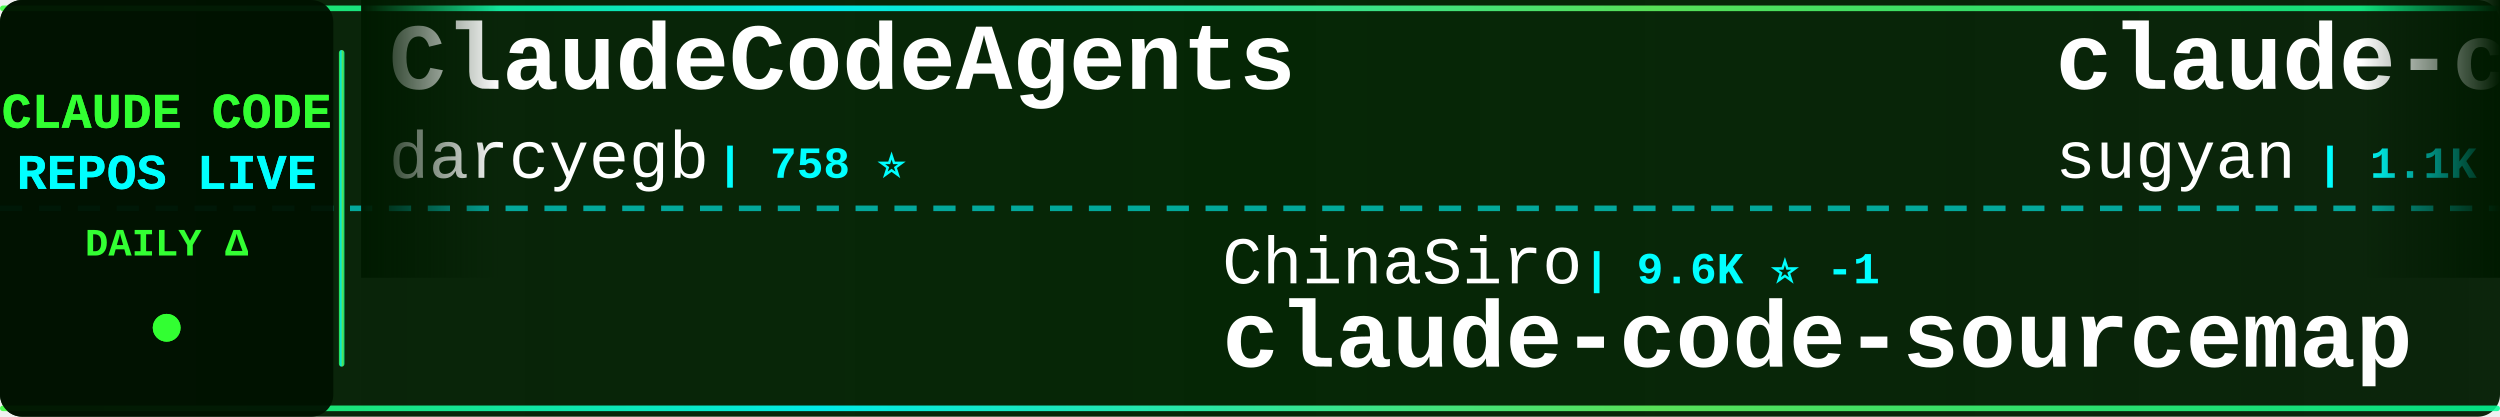
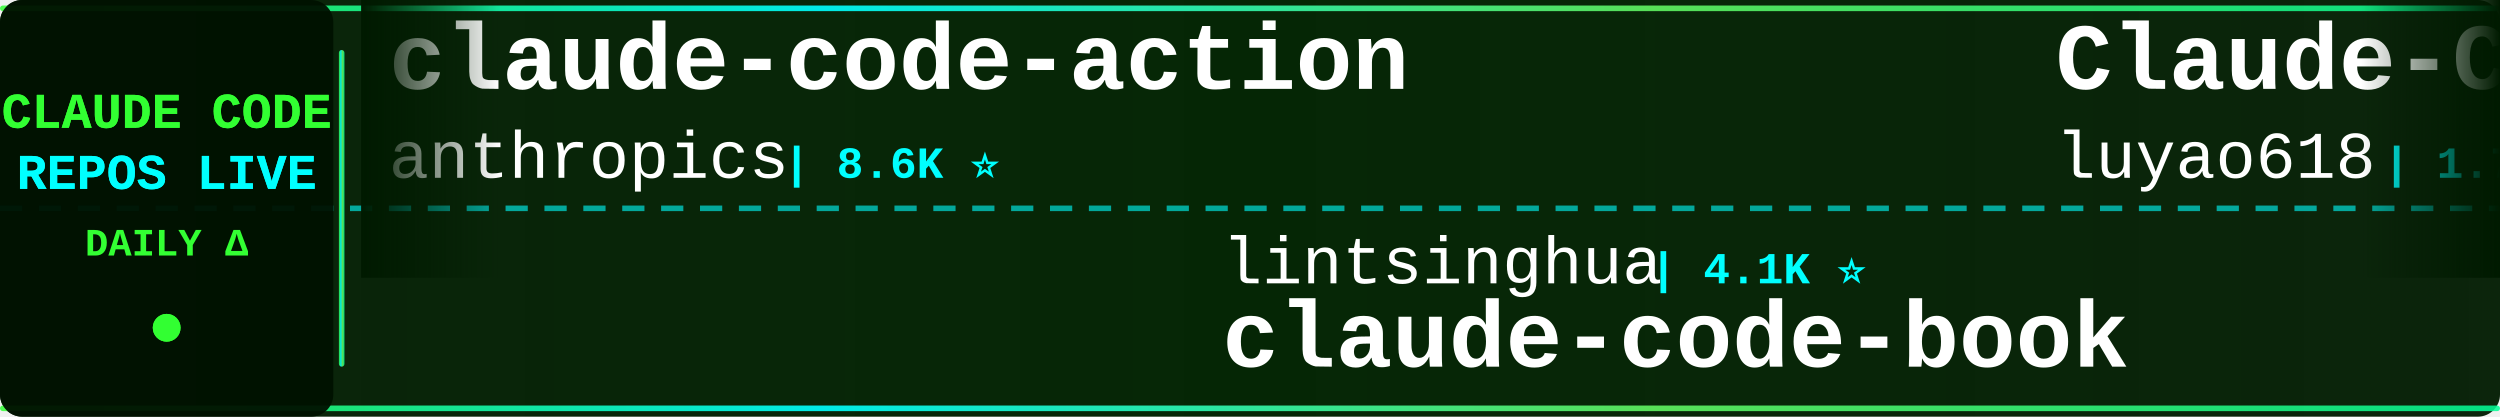
<svg xmlns="http://www.w3.org/2000/svg" width="900" height="150">
  <defs>
    <linearGradient id="tickerBg" x1="0%" y1="0%" x2="100%" y2="0%">
      <stop offset="0%" style="stop-color:#001a00;stop-opacity:0.95" />
      <stop offset="50%" style="stop-color:#002200;stop-opacity:0.98" />
      <stop offset="100%" style="stop-color:#001a00;stop-opacity:0.95" />
    </linearGradient>
    <linearGradient id="borderGrad" x1="0%" y1="0%" x2="100%" y2="0%">
      <stop offset="0%" style="stop-color:#33ff33;stop-opacity:0.85">
        <animate attributeName="stop-opacity" values="0.85;1;0.85" dur="2s" repeatCount="indefinite" />
      </stop>
      <stop offset="33%" style="stop-color:#00ffff;stop-opacity:0.9">
        <animate attributeName="stop-opacity" values="0.9;1;0.9" dur="2.2s" repeatCount="indefinite" />
      </stop>
      <stop offset="66%" style="stop-color:#66ff66;stop-opacity:0.85">
        <animate attributeName="stop-opacity" values="0.85;1;0.85" dur="1.8s" repeatCount="indefinite" />
      </stop>
      <stop offset="100%" style="stop-color:#00ff99;stop-opacity:0.85">
        <animate attributeName="stop-opacity" values="0.85;1;0.85" dur="2s" repeatCount="indefinite" />
      </stop>
    </linearGradient>
    <filter id="textGlow">
      <feGaussianBlur stdDeviation="0.1" result="coloredBlur" />
      <feMerge>
        <feMergeNode in="coloredBlur" />
        <feMergeNode in="SourceGraphic" />
      </feMerge>
    </filter>
    <filter id="metricGlow">
      <feGaussianBlur stdDeviation="0.2" result="coloredBlur" />
      <feMerge>
        <feMergeNode in="coloredBlur" />
        <feMergeNode in="SourceGraphic" />
      </feMerge>
    </filter>
    <linearGradient id="leftFade" x1="0%" y1="0%" x2="100%" y2="0%">
      <stop offset="0%" style="stop-color:#001a00;stop-opacity:1" />
      <stop offset="100%" style="stop-color:#001a00;stop-opacity:0" />
    </linearGradient>
    <linearGradient id="rightFade" x1="0%" y1="0%" x2="100%" y2="0%">
      <stop offset="0%" style="stop-color:#001a00;stop-opacity:0" />
      <stop offset="100%" style="stop-color:#001a00;stop-opacity:1" />
    </linearGradient>
  </defs>
  <rect width="900" height="150" fill="url(#tickerBg)" rx="8" />
  <rect x="0" y="2" width="900" height="2" fill="url(#borderGrad)" rx="1" />
  <rect x="0" y="146" width="900" height="2" fill="url(#borderGrad)" rx="1" />
  <line x1="0" y1="75" x2="900" y2="75" stroke="#00ffff" stroke-width="2" stroke-dasharray="8 6" opacity="0.6" />
  <rect x="0" y="0" width="120" height="150" fill="#001100" opacity="0.95" rx="8" />
  <text x="60" y="46" font-family="'Courier New', monospace" font-size="18" font-weight="bold" fill="#33ff33" text-anchor="middle" filter="url(#textGlow)">
    CLAUDE CODE
  </text>
  <text x="60" y="68" font-family="'Courier New', monospace" font-size="18" font-weight="bold" fill="#00ffff" text-anchor="middle" filter="url(#textGlow)">
    REPOS LIVE
  </text>
  <text x="60" y="92" font-family="'Courier New', monospace" font-size="14" font-weight="bold" fill="#33ff33" text-anchor="middle">
    DAILY Δ
  </text>
  <circle cx="60" cy="118" r="5" fill="#33ff33" filter="url(#metricGlow)">
    <animate attributeName="r" values="4;6;4" dur="1.5s" repeatCount="indefinite" />
    <animate attributeName="opacity" values="0.6;1;0.6" dur="1.5s" repeatCount="indefinite" />
  </circle>
  <rect x="122" y="18" width="2" height="114" fill="url(#borderGrad)" rx="1" />
  <clipPath id="tickerClip">
    <rect x="130" y="0" width="770" height="150" />
  </clipPath>
  <g clip-path="url(#tickerClip)">
    <g id="tickerItems">
      <animateTransform attributeName="transform" attributeType="XML" type="translate" from="0 0" to="-3000 0" dur="54s" repeatCount="indefinite" />
      <g transform="translate(0, 0)">
-         <text x="140" y="32" font-family="'Courier New', monospace" font-size="34" font-weight="bold" fill="#ffffff">ClaudeCodeAgents</text>
-         <text x="140" y="64" font-family="'Courier New', monospace" font-size="24" font-weight="normal" fill="#ffffff" opacity="1.0">darcyegb</text>
-         <text x="258" y="64" font-family="'Courier New', monospace" font-size="16" font-weight="bold" fill="#00ffff"> | 758 ⭐</text>
+         <text x="140" y="32" font-family="'Courier New', monospace" font-size="34" font-weight="bold" fill="#ffffff">claude-code-action</text>
+         <text x="140" y="64" font-family="'Courier New', monospace" font-size="24" font-weight="normal" fill="#ffffff" opacity="1.0">anthropics</text>
+         <text x="282" y="64" font-family="'Courier New', monospace" font-size="16" font-weight="bold" fill="#00ffff"> | 8.6K ⭐</text>
      </g>
      <g transform="translate(300, 0)">
-         <text x="140" y="102" font-family="'Courier New', monospace" font-size="24" font-weight="normal" fill="#ffffff" opacity="1.0">ChinaSiro</text>
-         <text x="270" y="102" font-family="'Courier New', monospace" font-size="16" font-weight="bold" fill="#00ffff"> | 9.6K ⭐ -1</text>
-         <text x="140" y="132" font-family="'Courier New', monospace" font-size="34" font-weight="bold" fill="#ffffff">claude-code-sourcemap</text>
+         <text x="140" y="102" font-family="'Courier New', monospace" font-size="24" font-weight="normal" fill="#ffffff" opacity="1.0">lintsinghua</text>
+         <text x="294" y="102" font-family="'Courier New', monospace" font-size="16" font-weight="bold" fill="#00ffff"> | 4.1K ⭐</text>
+         <text x="140" y="132" font-family="'Courier New', monospace" font-size="34" font-weight="bold" fill="#ffffff">claude-code-book</text>
      </g>
      <g transform="translate(600, 0)">
-         <text x="140" y="32" font-family="'Courier New', monospace" font-size="34" font-weight="bold" fill="#ffffff">claude-code-webui</text>
-         <text x="140" y="64" font-family="'Courier New', monospace" font-size="24" font-weight="normal" fill="#ffffff" opacity="1.0">sugyan</text>
-         <text x="234" y="64" font-family="'Courier New', monospace" font-size="16" font-weight="bold" fill="#00ffff"> | 1.1K ⭐</text>
+         <text x="140" y="32" font-family="'Courier New', monospace" font-size="34" font-weight="bold" fill="#ffffff">Claude-Code-Source-Study</text>
+         <text x="140" y="64" font-family="'Courier New', monospace" font-size="24" font-weight="normal" fill="#ffffff" opacity="1.0">luyao618</text>
+         <text x="258" y="64" font-family="'Courier New', monospace" font-size="16" font-weight="bold" fill="#00ffff"> | 1.7K ⭐</text>
      </g>
      <g transform="translate(900, 0)">
-         <text x="140" y="102" font-family="'Courier New', monospace" font-size="24" font-weight="normal" fill="#ffffff" opacity="1.0">ChrisWiles</text>
-         <text x="282" y="102" font-family="'Courier New', monospace" font-size="16" font-weight="bold" fill="#00ffff"> | 6.0K ⭐</text>
-         <text x="140" y="132" font-family="'Courier New', monospace" font-size="34" font-weight="bold" fill="#ffffff">claude-code-showcase</text>
+         <text x="140" y="102" font-family="'Courier New', monospace" font-size="24" font-weight="normal" fill="#ffffff" opacity="1.0">Yeachan-Heo</text>
+         <text x="294" y="102" font-family="'Courier New', monospace" font-size="16" font-weight="bold" fill="#00ffff"> | 38.5K ⭐ -1</text>
+         <text x="140" y="132" font-family="'Courier New', monospace" font-size="34" font-weight="bold" fill="#ffffff">oh-my-claudecode</text>
      </g>
      <g transform="translate(1200, 0)">
-         <text x="140" y="32" font-family="'Courier New', monospace" font-size="34" font-weight="bold" fill="#ffffff">claude-code-book</text>
-         <text x="140" y="64" font-family="'Courier New', monospace" font-size="24" font-weight="normal" fill="#ffffff" opacity="1.0">lintsinghua</text>
-         <text x="294" y="64" font-family="'Courier New', monospace" font-size="16" font-weight="bold" fill="#00ffff"> | 4.1K ⭐</text>
+         <text x="140" y="32" font-family="'Courier New', monospace" font-size="34" font-weight="bold" fill="#ffffff">claude_codex_bridge</text>
+         <text x="140" y="64" font-family="'Courier New', monospace" font-size="24" font-weight="normal" fill="#ffffff" opacity="1.0">SeemSeam</text>
+         <text x="258" y="64" font-family="'Courier New', monospace" font-size="16" font-weight="bold" fill="#00ffff"> | 3.4K ⭐ +1</text>
      </g>
      <g transform="translate(1500, 0)">
-         <text x="140" y="102" font-family="'Courier New', monospace" font-size="24" font-weight="normal" fill="#ffffff" opacity="1.0">disler</text>
-         <text x="234" y="102" font-family="'Courier New', monospace" font-size="16" font-weight="bold" fill="#00ffff"> | 3.9K ⭐</text>
-         <text x="140" y="132" font-family="'Courier New', monospace" font-size="34" font-weight="bold" fill="#ffffff">claude-code-hooks-master...</text>
+         <text x="140" y="102" font-family="'Courier New', monospace" font-size="24" font-weight="normal" fill="#ffffff" opacity="1.0">Windy3f3f3f3f</text>
+         <text x="318" y="102" font-family="'Courier New', monospace" font-size="16" font-weight="bold" fill="#00ffff"> | 2.6K ⭐ +1</text>
+         <text x="140" y="132" font-family="'Courier New', monospace" font-size="34" font-weight="bold" fill="#ffffff">claude-code-from-scratch</text>
      </g>
      <g transform="translate(1800, 0)">
-         <text x="140" y="32" font-family="'Courier New', monospace" font-size="34" font-weight="bold" fill="#ffffff">claude-code-harness</text>
-         <text x="140" y="64" font-family="'Courier New', monospace" font-size="24" font-weight="normal" fill="#ffffff" opacity="1.0">Chachamaru127</text>
-         <text x="318" y="64" font-family="'Courier New', monospace" font-size="16" font-weight="bold" fill="#00ffff"> | 3.1K ⭐</text>
+         <text x="140" y="32" font-family="'Courier New', monospace" font-size="34" font-weight="bold" fill="#ffffff">Claude-code</text>
+         <text x="140" y="64" font-family="'Courier New', monospace" font-size="24" font-weight="normal" fill="#ffffff" opacity="1.0">zstmfhy</text>
+         <text x="246" y="64" font-family="'Courier New', monospace" font-size="16" font-weight="bold" fill="#00ffff"> | 190 ⭐</text>
      </g>
      <g transform="translate(2100, 0)">
+         <text x="140" y="102" font-family="'Courier New', monospace" font-size="24" font-weight="normal" fill="#ffffff" opacity="1.0">shanraisshan</text>
+         <text x="306" y="102" font-family="'Courier New', monospace" font-size="16" font-weight="bold" fill="#00ffff"> | 64.4K ⭐ +8</text>
+         <text x="140" y="132" font-family="'Courier New', monospace" font-size="34" font-weight="bold" fill="#ffffff">claude-code-best-practic...</text>
+       </g>
+       <g transform="translate(2400, 0)">
+         <text x="140" y="32" font-family="'Courier New', monospace" font-size="34" font-weight="bold" fill="#ffffff">Claude-Code</text>
+         <text x="140" y="64" font-family="'Courier New', monospace" font-size="24" font-weight="normal" fill="#ffffff" opacity="1.0">KPR111</text>
+         <text x="234" y="64" font-family="'Courier New', monospace" font-size="16" font-weight="bold" fill="#00ffff"> | 18 ⭐</text>
+       </g>
+       <g transform="translate(2700, 0)">
        <text x="140" y="102" font-family="'Courier New', monospace" font-size="24" font-weight="normal" fill="#ffffff" opacity="1.0">digitalsamba</text>
-         <text x="306" y="102" font-family="'Courier New', monospace" font-size="16" font-weight="bold" fill="#00ffff"> | 1.9K ⭐ +2</text>
+         <text x="306" y="102" font-family="'Courier New', monospace" font-size="16" font-weight="bold" fill="#00ffff"> | 1.9K ⭐</text>
        <text x="140" y="132" font-family="'Courier New', monospace" font-size="34" font-weight="bold" fill="#ffffff">claude-code-video-toolki...</text>
      </g>
-       <g transform="translate(2400, 0)">
-         <text x="140" y="32" font-family="'Courier New', monospace" font-size="34" font-weight="bold" fill="#ffffff">claude-code-templates</text>
-         <text x="140" y="64" font-family="'Courier New', monospace" font-size="24" font-weight="normal" fill="#ffffff" opacity="1.0">davila7</text>
-         <text x="246" y="64" font-family="'Courier New', monospace" font-size="16" font-weight="bold" fill="#00ffff"> | 30.2K ⭐ +4</text>
-       </g>
-       <g transform="translate(2700, 0)">
-         <text x="140" y="102" font-family="'Courier New', monospace" font-size="24" font-weight="normal" fill="#ffffff" opacity="1.0">affaan-m</text>
-         <text x="258" y="102" font-family="'Courier New', monospace" font-size="16" font-weight="bold" fill="#00ffff"> | 239.9K ⭐ +28</text>
-         <text x="140" y="132" font-family="'Courier New', monospace" font-size="34" font-weight="bold" fill="#ffffff">ECC</text>
-       </g>
      <g transform="translate(3000, 0)">
-         <text x="140" y="32" font-family="'Courier New', monospace" font-size="34" font-weight="bold" fill="#ffffff">ClaudeCodeAgents</text>
-         <text x="140" y="64" font-family="'Courier New', monospace" font-size="24" font-weight="normal" fill="#ffffff" opacity="1.0">darcyegb</text>
-         <text x="258" y="64" font-family="'Courier New', monospace" font-size="16" font-weight="bold" fill="#00ffff"> | 758 ⭐</text>
+         <text x="140" y="32" font-family="'Courier New', monospace" font-size="34" font-weight="bold" fill="#ffffff">claude-code-action</text>
+         <text x="140" y="64" font-family="'Courier New', monospace" font-size="24" font-weight="normal" fill="#ffffff" opacity="1.0">anthropics</text>
+         <text x="282" y="64" font-family="'Courier New', monospace" font-size="16" font-weight="bold" fill="#00ffff"> | 8.6K ⭐</text>
      </g>
      <g transform="translate(3300, 0)">
-         <text x="140" y="102" font-family="'Courier New', monospace" font-size="24" font-weight="normal" fill="#ffffff" opacity="1.0">ChinaSiro</text>
-         <text x="270" y="102" font-family="'Courier New', monospace" font-size="16" font-weight="bold" fill="#00ffff"> | 9.6K ⭐ -1</text>
-         <text x="140" y="132" font-family="'Courier New', monospace" font-size="34" font-weight="bold" fill="#ffffff">claude-code-sourcemap</text>
+         <text x="140" y="102" font-family="'Courier New', monospace" font-size="24" font-weight="normal" fill="#ffffff" opacity="1.0">lintsinghua</text>
+         <text x="294" y="102" font-family="'Courier New', monospace" font-size="16" font-weight="bold" fill="#00ffff"> | 4.1K ⭐</text>
+         <text x="140" y="132" font-family="'Courier New', monospace" font-size="34" font-weight="bold" fill="#ffffff">claude-code-book</text>
      </g>
      <g transform="translate(3600, 0)">
-         <text x="140" y="32" font-family="'Courier New', monospace" font-size="34" font-weight="bold" fill="#ffffff">claude-code-webui</text>
-         <text x="140" y="64" font-family="'Courier New', monospace" font-size="24" font-weight="normal" fill="#ffffff" opacity="1.0">sugyan</text>
-         <text x="234" y="64" font-family="'Courier New', monospace" font-size="16" font-weight="bold" fill="#00ffff"> | 1.1K ⭐</text>
+         <text x="140" y="32" font-family="'Courier New', monospace" font-size="34" font-weight="bold" fill="#ffffff">Claude-Code-Source-Study</text>
+         <text x="140" y="64" font-family="'Courier New', monospace" font-size="24" font-weight="normal" fill="#ffffff" opacity="1.0">luyao618</text>
+         <text x="258" y="64" font-family="'Courier New', monospace" font-size="16" font-weight="bold" fill="#00ffff"> | 1.7K ⭐</text>
      </g>
      <g transform="translate(3900, 0)">
-         <text x="140" y="102" font-family="'Courier New', monospace" font-size="24" font-weight="normal" fill="#ffffff" opacity="1.0">ChrisWiles</text>
-         <text x="282" y="102" font-family="'Courier New', monospace" font-size="16" font-weight="bold" fill="#00ffff"> | 6.0K ⭐</text>
-         <text x="140" y="132" font-family="'Courier New', monospace" font-size="34" font-weight="bold" fill="#ffffff">claude-code-showcase</text>
+         <text x="140" y="102" font-family="'Courier New', monospace" font-size="24" font-weight="normal" fill="#ffffff" opacity="1.0">Yeachan-Heo</text>
+         <text x="294" y="102" font-family="'Courier New', monospace" font-size="16" font-weight="bold" fill="#00ffff"> | 38.5K ⭐ -1</text>
+         <text x="140" y="132" font-family="'Courier New', monospace" font-size="34" font-weight="bold" fill="#ffffff">oh-my-claudecode</text>
      </g>
    </g>
  </g>
  <rect x="130" y="0" width="50" height="100" fill="url(#leftFade)" />
  <rect x="850" y="0" width="50" height="100" fill="url(#rightFade)" />
</svg>
